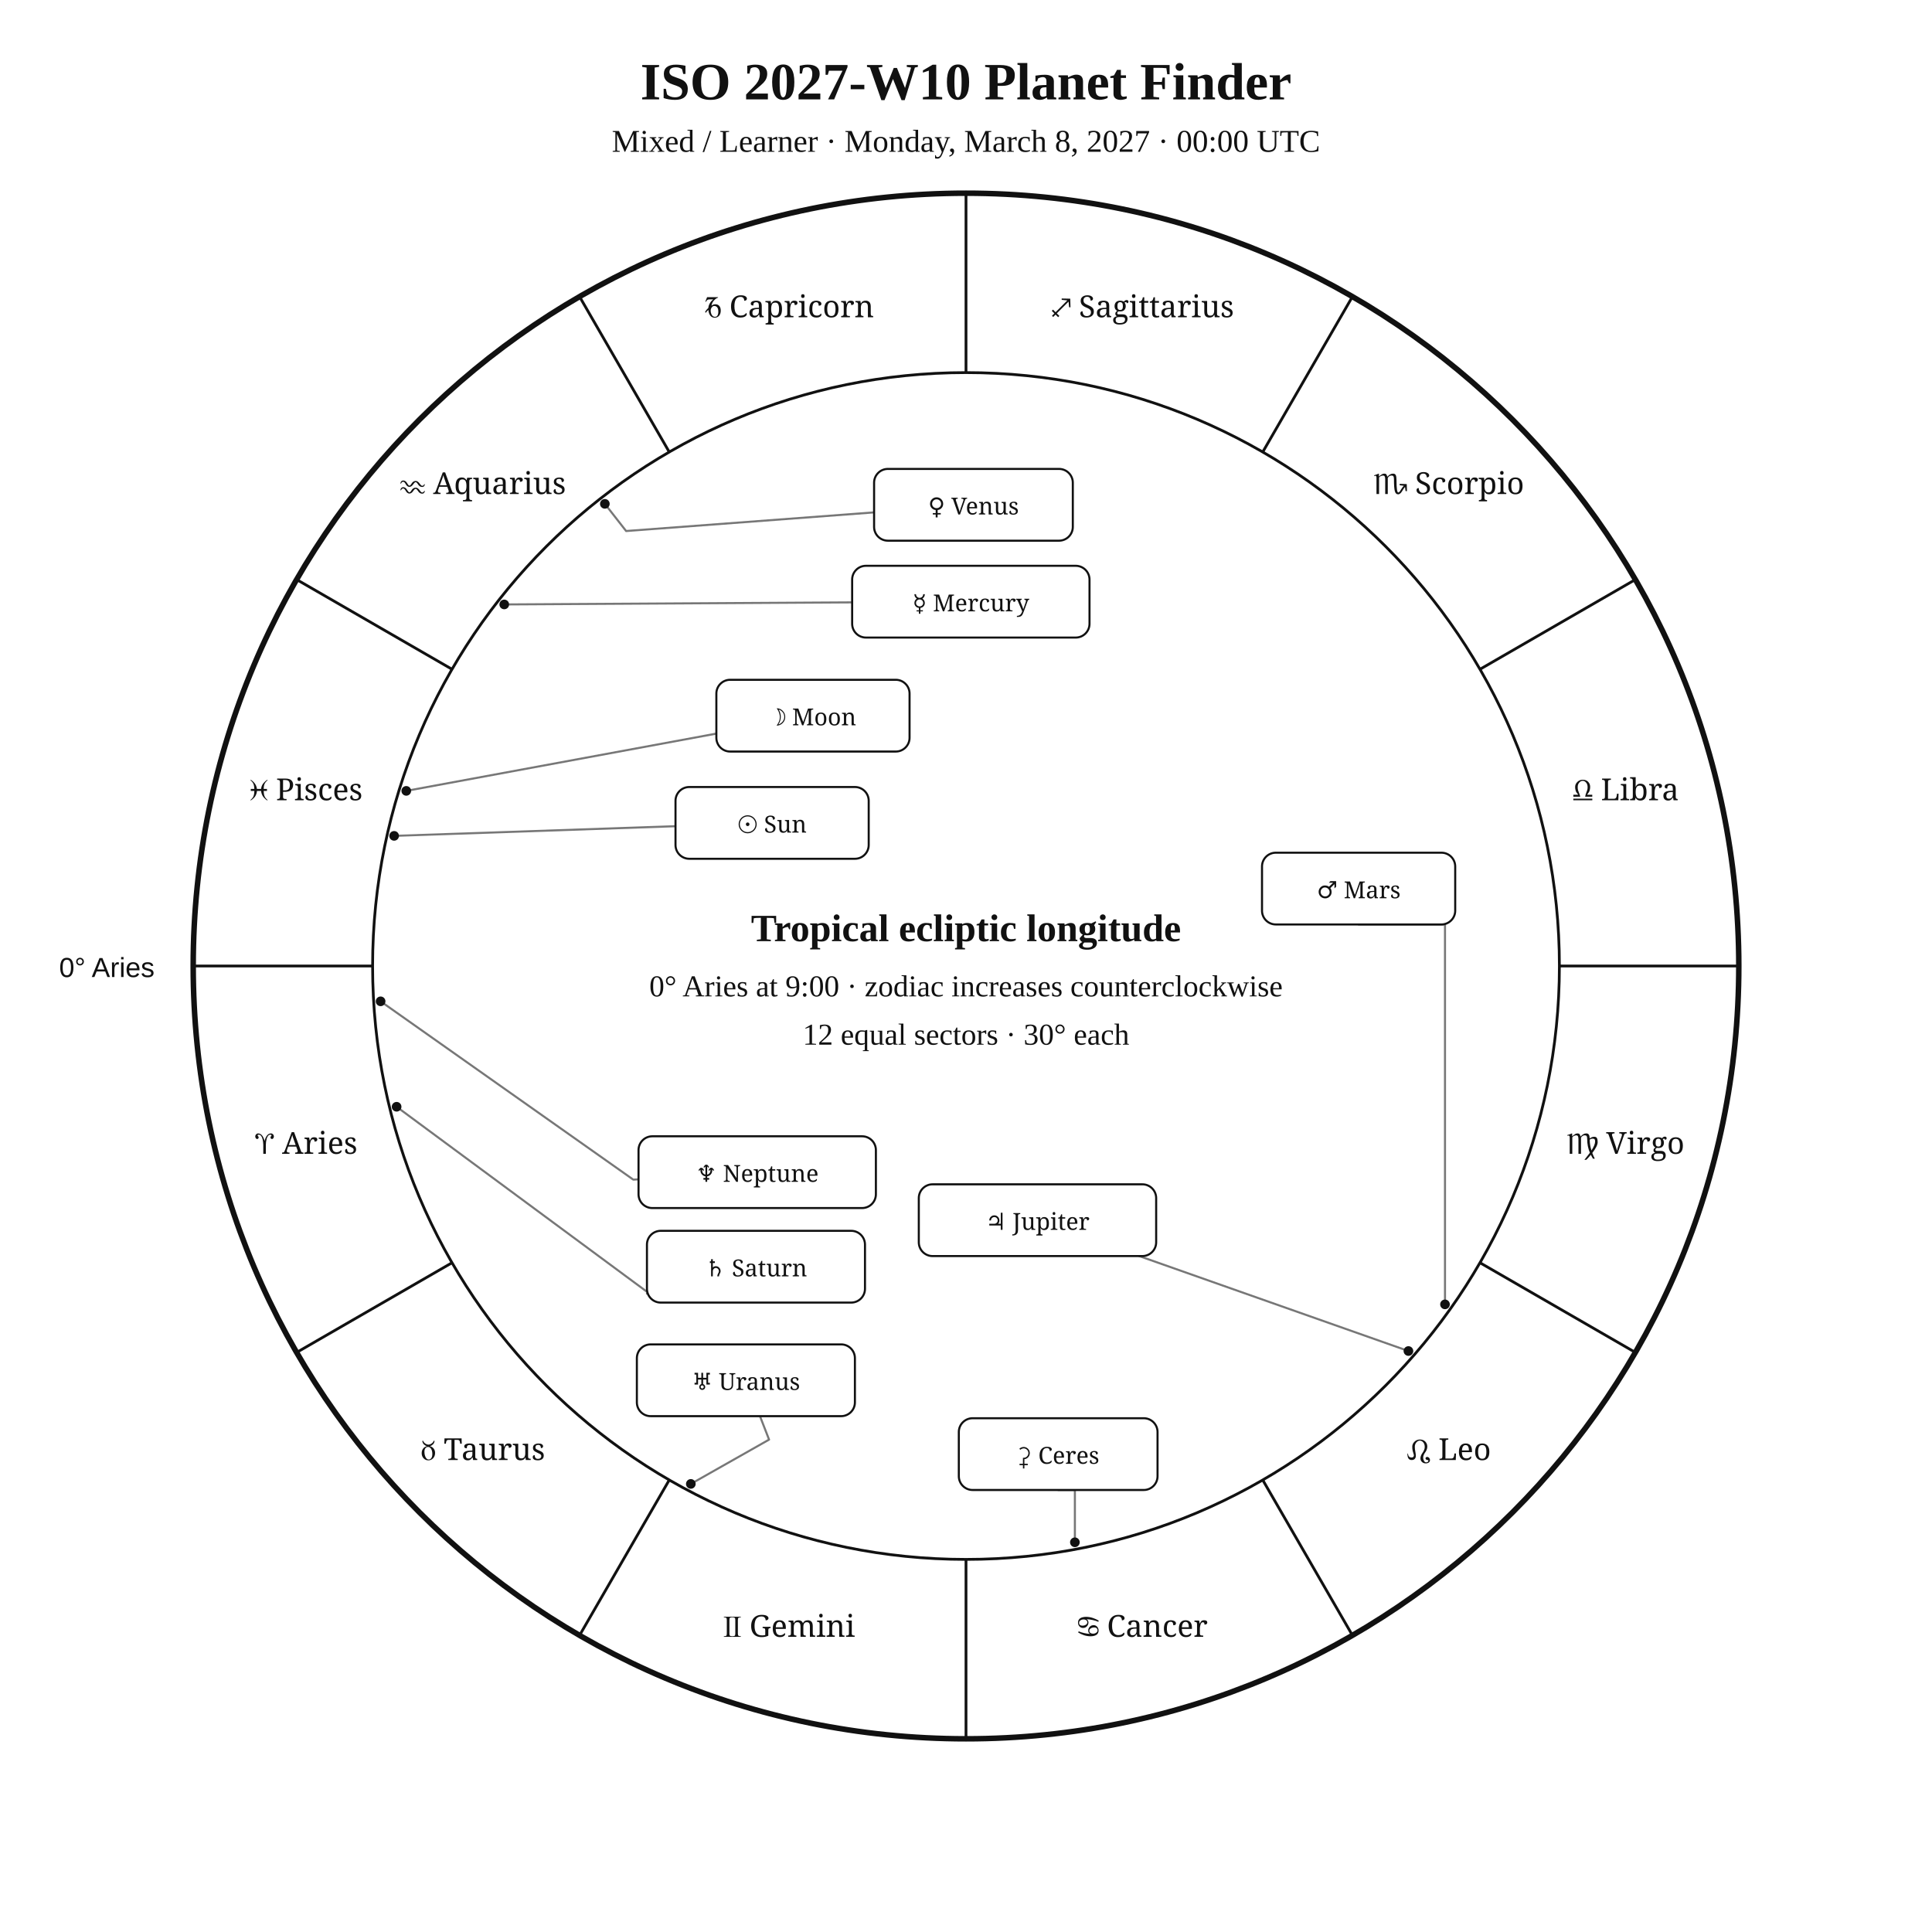
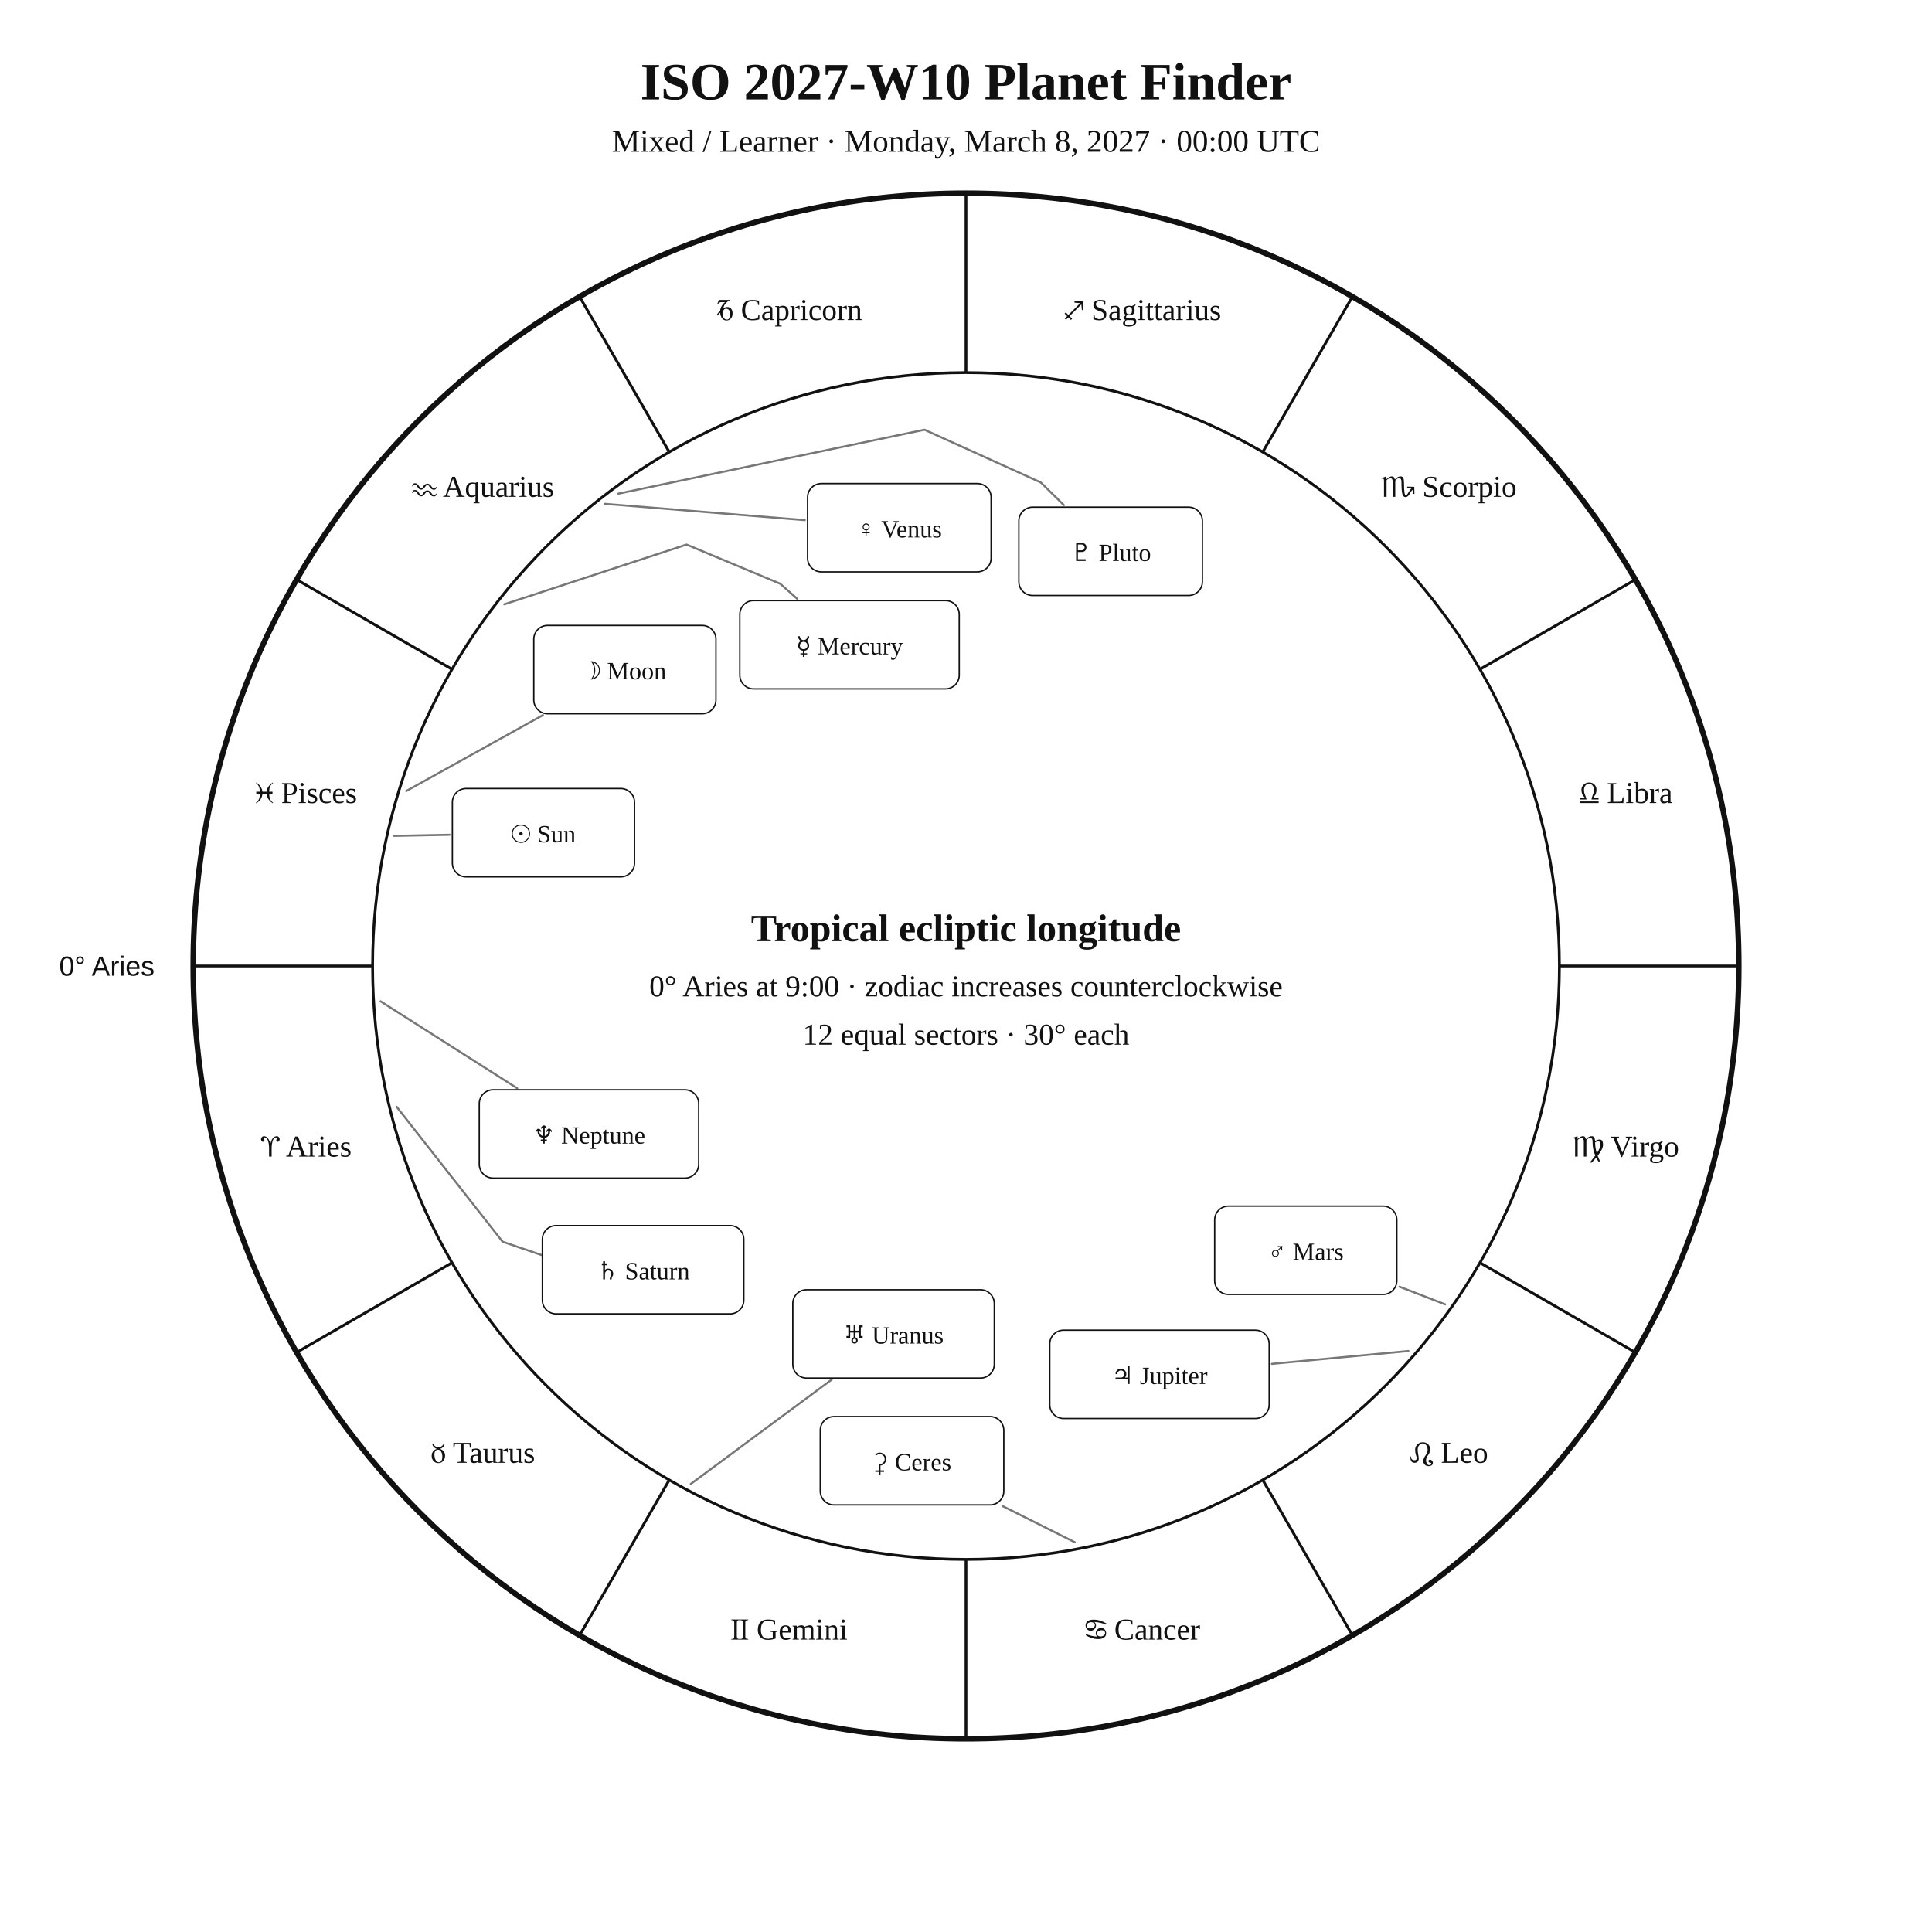
<svg xmlns="http://www.w3.org/2000/svg" width="1400" height="1400" viewBox="0 0 1400 1400">
  <rect width="100%" height="100%" fill="white" />
-   <style>text{font-family:Georgia,"Times New Roman",serif;fill:#111}.sans{font-family:Arial,Helvetica,sans-serif}.symbol{font-family:"Arial Unicode MS","Segoe UI Symbol","Noto Sans Symbols 2","Apple Symbols",serif;font-variant-emoji:text;fill:#111}</style>
+   <style>text{font-family:Georgia,"Times New Roman",serif;fill:#111!important;color:#111!important;-webkit-text-fill-color:#111!important}.sans{font-family:Arial,Helvetica,sans-serif}</style>
  <text x="700" y="72" text-anchor="middle" font-size="38" font-weight="700">ISO 2027-W10 Planet Finder</text>
  <text x="700" y="110" text-anchor="middle" font-size="23">Mixed / Learner · Monday, March 8, 2027 · 00:00 UTC</text>
  <circle cx="700" cy="700" r="560" fill="none" stroke="#111" stroke-width="4" />
  <circle cx="700" cy="700" r="430" fill="none" stroke="#111" stroke-width="2" />
  <line x1="270.0" y1="700.0" x2="140.0" y2="700.0" stroke="#111" stroke-width="2" />
  <line x1="327.6" y1="915.0" x2="215.0" y2="980.0" stroke="#111" stroke-width="2" />
  <line x1="485.0" y1="1072.4" x2="420.0" y2="1185.0" stroke="#111" stroke-width="2" />
  <line x1="700.0" y1="1130.0" x2="700.0" y2="1260.0" stroke="#111" stroke-width="2" />
  <line x1="915.0" y1="1072.4" x2="980.0" y2="1185.0" stroke="#111" stroke-width="2" />
  <line x1="1072.4" y1="915.0" x2="1185.0" y2="980.0" stroke="#111" stroke-width="2" />
  <line x1="1130.0" y1="700.0" x2="1260.0" y2="700.0" stroke="#111" stroke-width="2" />
  <line x1="1072.4" y1="485.0" x2="1185.0" y2="420.0" stroke="#111" stroke-width="2" />
  <line x1="915.0" y1="327.6" x2="980.0" y2="215.0" stroke="#111" stroke-width="2" />
  <line x1="700.0" y1="270.0" x2="700.0" y2="140.0" stroke="#111" stroke-width="2" />
  <line x1="485.0" y1="327.6" x2="420.0" y2="215.0" stroke="#111" stroke-width="2" />
  <line x1="327.6" y1="485.0" x2="215.0" y2="420.0" stroke="#111" stroke-width="2" />
-   <text class="symbol" x="221.9" y="836.1" text-anchor="middle" font-size="22">♈︎ Aries</text>
-   <text class="symbol" x="350.0" y="1058.0" text-anchor="middle" font-size="22">♉︎ Taurus</text>
-   <text class="symbol" x="571.9" y="1186.1" text-anchor="middle" font-size="22">♊︎ Gemini</text>
-   <text class="symbol" x="828.1" y="1186.1" text-anchor="middle" font-size="22">♋︎ Cancer</text>
-   <text class="symbol" x="1050.0" y="1058.0" text-anchor="middle" font-size="22">♌︎ Leo</text>
-   <text class="symbol" x="1178.1" y="836.1" text-anchor="middle" font-size="22">♍︎ Virgo</text>
-   <text class="symbol" x="1178.1" y="579.9" text-anchor="middle" font-size="22">♎︎ Libra</text>
-   <text class="symbol" x="1050.0" y="358.0" text-anchor="middle" font-size="22">♏︎ Scorpio</text>
-   <text class="symbol" x="828.1" y="229.9" text-anchor="middle" font-size="22">♐︎ Sagittarius</text>
-   <text class="symbol" x="571.9" y="229.9" text-anchor="middle" font-size="22">♑︎ Capricorn</text>
-   <text class="symbol" x="350.0" y="358.0" text-anchor="middle" font-size="22">♒︎ Aquarius</text>
-   <text class="symbol" x="221.9" y="579.9" text-anchor="middle" font-size="22">♓︎ Pisces</text>
-   <text x="112" y="708" text-anchor="end" font-size="20" class="sans">0° Aries</text>
-   <polyline points="285.6,605.7 489.5,598.7" fill="none" stroke="#777" stroke-width="1.5" stroke-linejoin="round" stroke-linecap="round" />
-   <circle cx="285.6" cy="605.7" r="3.5" fill="#111" />
-   <polyline points="294.4,573.1 519.1,531.6" fill="none" stroke="#777" stroke-width="1.5" stroke-linejoin="round" stroke-linecap="round" />
-   <circle cx="294.4" cy="573.1" r="3.5" fill="#111" />
-   <polyline points="365.4,438.0 617.5,436.5" fill="none" stroke="#777" stroke-width="1.5" stroke-linejoin="round" stroke-linecap="round" />
-   <circle cx="365.4" cy="438.0" r="3.5" fill="#111" />
-   <polyline points="438.3,365.1 453.7,384.8 633.4,371.3" fill="none" stroke="#777" stroke-width="1.5" stroke-linejoin="round" stroke-linecap="round" />
-   <circle cx="438.3" cy="365.1" r="3.5" fill="#111" />
-   <polyline points="1047.1,945.2 1047.1,669.9 984.5,669.9" fill="none" stroke="#777" stroke-width="1.5" stroke-linejoin="round" stroke-linecap="round" />
-   <circle cx="1047.1" cy="945.2" r="3.5" fill="#111" />
-   <polyline points="1020.6,979.0 825.5,910.2" fill="none" stroke="#777" stroke-width="1.5" stroke-linejoin="round" stroke-linecap="round" />
-   <circle cx="1020.6" cy="979.0" r="3.5" fill="#111" />
-   <polyline points="287.4,802.0 470.2,937.1 468.8,937.4" fill="none" stroke="#777" stroke-width="1.5" stroke-linejoin="round" stroke-linecap="round" />
-   <circle cx="287.4" cy="802.0" r="3.5" fill="#111" />
-   <polyline points="500.6,1075.3 557.3,1043.2 550.7,1026.2" fill="none" stroke="#777" stroke-width="1.5" stroke-linejoin="round" stroke-linecap="round" />
-   <circle cx="500.6" cy="1075.3" r="3.5" fill="#111" />
-   <polyline points="275.8,725.6 458.9,854.8 462.7,854.6" fill="none" stroke="#777" stroke-width="1.5" stroke-linejoin="round" stroke-linecap="round" />
-   <circle cx="275.8" cy="725.6" r="3.5" fill="#111" />
-   <polyline points="778.9,1117.6 778.9,1079.7 766.8,1079.7" fill="none" stroke="#777" stroke-width="1.5" stroke-linejoin="round" stroke-linecap="round" />
-   <circle cx="778.9" cy="1117.6" r="3.5" fill="#111" />
-   <rect x="489.5" y="570.3" width="140.0" height="52.0" rx="10" fill="white" stroke="#111" stroke-width="1.5" />
-   <text class="symbol" x="559.5" y="603.3" text-anchor="middle" font-size="17">☉︎ Sun</text>
-   <rect x="519.1" y="492.6" width="140.0" height="52.0" rx="10" fill="white" stroke="#111" stroke-width="1.5" />
-   <text class="symbol" x="589.1" y="525.6" text-anchor="middle" font-size="17">☽︎ Moon</text>
-   <rect x="617.5" y="410.0" width="172.0" height="52.0" rx="10" fill="white" stroke="#111" stroke-width="1.5" />
-   <text class="symbol" x="703.5" y="443.0" text-anchor="middle" font-size="17">☿︎ Mercury</text>
-   <rect x="633.4" y="339.8" width="144.0" height="52.0" rx="10" fill="white" stroke="#111" stroke-width="1.5" />
-   <text class="symbol" x="705.4" y="372.8" text-anchor="middle" font-size="17">♀︎ Venus</text>
-   <rect x="914.5" y="617.9" width="140.0" height="52.0" rx="10" fill="white" stroke="#111" stroke-width="1.5" />
-   <text class="symbol" x="984.5" y="650.9" text-anchor="middle" font-size="17">♂︎ Mars</text>
-   <rect x="665.8" y="858.2" width="172.0" height="52.0" rx="10" fill="white" stroke="#111" stroke-width="1.5" />
-   <text class="symbol" x="751.8" y="891.2" text-anchor="middle" font-size="17">♃︎ Jupiter</text>
-   <rect x="468.8" y="891.9" width="158.0" height="52.0" rx="10" fill="white" stroke="#111" stroke-width="1.5" />
-   <text class="symbol" x="547.8" y="924.9" text-anchor="middle" font-size="17">♄︎ Saturn</text>
-   <rect x="461.5" y="974.2" width="158.0" height="52.0" rx="10" fill="white" stroke="#111" stroke-width="1.5" />
-   <text class="symbol" x="540.5" y="1007.2" text-anchor="middle" font-size="17">♅︎ Uranus</text>
-   <rect x="462.7" y="823.4" width="172.0" height="52.0" rx="10" fill="white" stroke="#111" stroke-width="1.5" />
-   <text class="symbol" x="548.7" y="856.4" text-anchor="middle" font-size="17">♆︎ Neptune</text>
-   <rect x="694.8" y="1027.7" width="144.0" height="52.0" rx="10" fill="white" stroke="#111" stroke-width="1.5" />
-   <text class="symbol" x="766.8" y="1060.7" text-anchor="middle" font-size="17">⚳︎ Ceres</text>
+   <text x="221.9" y="838.1" text-anchor="middle" font-size="22">♈︎ Aries</text>
+   <text x="350.0" y="1060.0" text-anchor="middle" font-size="22">♉︎ Taurus</text>
+   <text x="571.9" y="1188.1" text-anchor="middle" font-size="22">♊︎ Gemini</text>
+   <text x="828.1" y="1188.1" text-anchor="middle" font-size="22">♋︎ Cancer</text>
+   <text x="1050.0" y="1060.0" text-anchor="middle" font-size="22">♌︎ Leo</text>
+   <text x="1178.1" y="838.1" text-anchor="middle" font-size="22">♍︎ Virgo</text>
+   <text x="1178.1" y="581.9" text-anchor="middle" font-size="22">♎︎ Libra</text>
+   <text x="1050.0" y="360.0" text-anchor="middle" font-size="22">♏︎ Scorpio</text>
+   <text x="828.1" y="231.9" text-anchor="middle" font-size="22">♐︎ Sagittarius</text>
+   <text x="571.9" y="231.9" text-anchor="middle" font-size="22">♑︎ Capricorn</text>
+   <text x="350.0" y="360.0" text-anchor="middle" font-size="22">♒︎ Aquarius</text>
+   <text x="221.9" y="581.9" text-anchor="middle" font-size="22">♓︎ Pisces</text>
+   <text x="112.0" y="707.0" text-anchor="end" font-size="20" class="sans">0° Aries</text>
+   <polyline points="285.6,605.7 325.8,604.9" fill="none" stroke="#777" stroke-width="1.5" stroke-linejoin="round" stroke-linecap="round" />
+   <rect x="327.8" y="571.4" width="132.0" height="64.0" rx="10" fill="white" stroke="#111" />
+   <text x="393.8" y="610.4" text-anchor="middle" font-size="18">☉︎ Sun</text>
+   <polyline points="294.4,573.2 393.4,518.2" fill="none" stroke="#777" stroke-width="1.5" stroke-linejoin="round" stroke-linecap="round" />
+   <rect x="386.8" y="453.2" width="132.0" height="64.0" rx="10" fill="white" stroke="#111" />
+   <text x="452.8" y="492.2" text-anchor="middle" font-size="18">☽︎ Moon</text>
+   <polyline points="365.4,437.9 497.5,394.6 565.4,423.0 577.7,433.9" fill="none" stroke="#777" stroke-width="1.5" stroke-linejoin="round" stroke-linecap="round" />
+   <rect x="536.1" y="435.2" width="159.0" height="64.0" rx="10" fill="white" stroke="#111" />
+   <text x="615.6" y="474.2" text-anchor="middle" font-size="18">☿︎ Mercury</text>
+   <polyline points="438.3,365.1 583.2,376.9" fill="none" stroke="#777" stroke-width="1.5" stroke-linejoin="round" stroke-linecap="round" />
+   <rect x="585.2" y="350.4" width="133.0" height="64.0" rx="10" fill="white" stroke="#111" />
+   <text x="651.7" y="389.4" text-anchor="middle" font-size="18">♀︎ Venus</text>
+   <polyline points="1047.2,945.2 1014.1,932.4" fill="none" stroke="#777" stroke-width="1.5" stroke-linejoin="round" stroke-linecap="round" />
+   <rect x="880.2" y="874.0" width="132.0" height="64.0" rx="10" fill="white" stroke="#111" />
+   <text x="946.2" y="913.0" text-anchor="middle" font-size="18">♂︎ Mars</text>
+   <polyline points="1020.6,979.0 921.7,988.3" fill="none" stroke="#777" stroke-width="1.5" stroke-linejoin="round" stroke-linecap="round" />
+   <rect x="760.7" y="963.9" width="159.0" height="64.0" rx="10" fill="white" stroke="#111" />
+   <text x="840.2" y="1002.9" text-anchor="middle" font-size="18">♃︎ Jupiter</text>
+   <polyline points="287.4,802.0 364.2,899.8 418.0,918.2 418.0,918.2" fill="none" stroke="#777" stroke-width="1.5" stroke-linejoin="round" stroke-linecap="round" />
+   <rect x="393.0" y="888.1" width="146.0" height="64.0" rx="10" fill="white" stroke="#111" />
+   <text x="466.0" y="927.1" text-anchor="middle" font-size="18">♄︎ Saturn</text>
+   <polyline points="778.9,1117.6 726.6,1091.4" fill="none" stroke="#777" stroke-width="1.5" stroke-linejoin="round" stroke-linecap="round" />
+   <rect x="594.4" y="1026.5" width="133.0" height="64.0" rx="10" fill="white" stroke="#111" />
+   <text x="660.9" y="1065.5" text-anchor="middle" font-size="18">⚳︎ Ceres</text>
+   <polyline points="500.6,1075.3 602.7,999.7" fill="none" stroke="#777" stroke-width="1.5" stroke-linejoin="round" stroke-linecap="round" />
+   <rect x="574.5" y="934.6" width="146.0" height="64.0" rx="10" fill="white" stroke="#111" />
+   <text x="647.5" y="973.6" text-anchor="middle" font-size="18">♅︎ Uranus</text>
+   <polyline points="275.8,725.6 374.8,788.6" fill="none" stroke="#777" stroke-width="1.5" stroke-linejoin="round" stroke-linecap="round" />
+   <rect x="347.3" y="789.7" width="159.0" height="64.0" rx="10" fill="white" stroke="#111" />
+   <text x="426.8" y="828.7" text-anchor="middle" font-size="18">♆︎ Neptune</text>
+   <polyline points="448.1,357.7 669.9,311.4 754.2,349.6 770.9,366.0" fill="none" stroke="#777" stroke-width="1.5" stroke-linejoin="round" stroke-linecap="round" />
+   <rect x="738.3" y="367.5" width="133.0" height="64.0" rx="10" fill="white" stroke="#111" />
+   <text x="804.8" y="406.5" text-anchor="middle" font-size="18">♇︎ Pluto</text>
  <text x="700" y="682" text-anchor="middle" font-size="28" font-weight="700">Tropical ecliptic longitude</text>
  <text x="700" y="722" text-anchor="middle" font-size="22">0° Aries at 9:00 · zodiac increases counterclockwise</text>
  <text x="700" y="757" text-anchor="middle" font-size="22">12 equal sectors · 30° each</text>
</svg>
